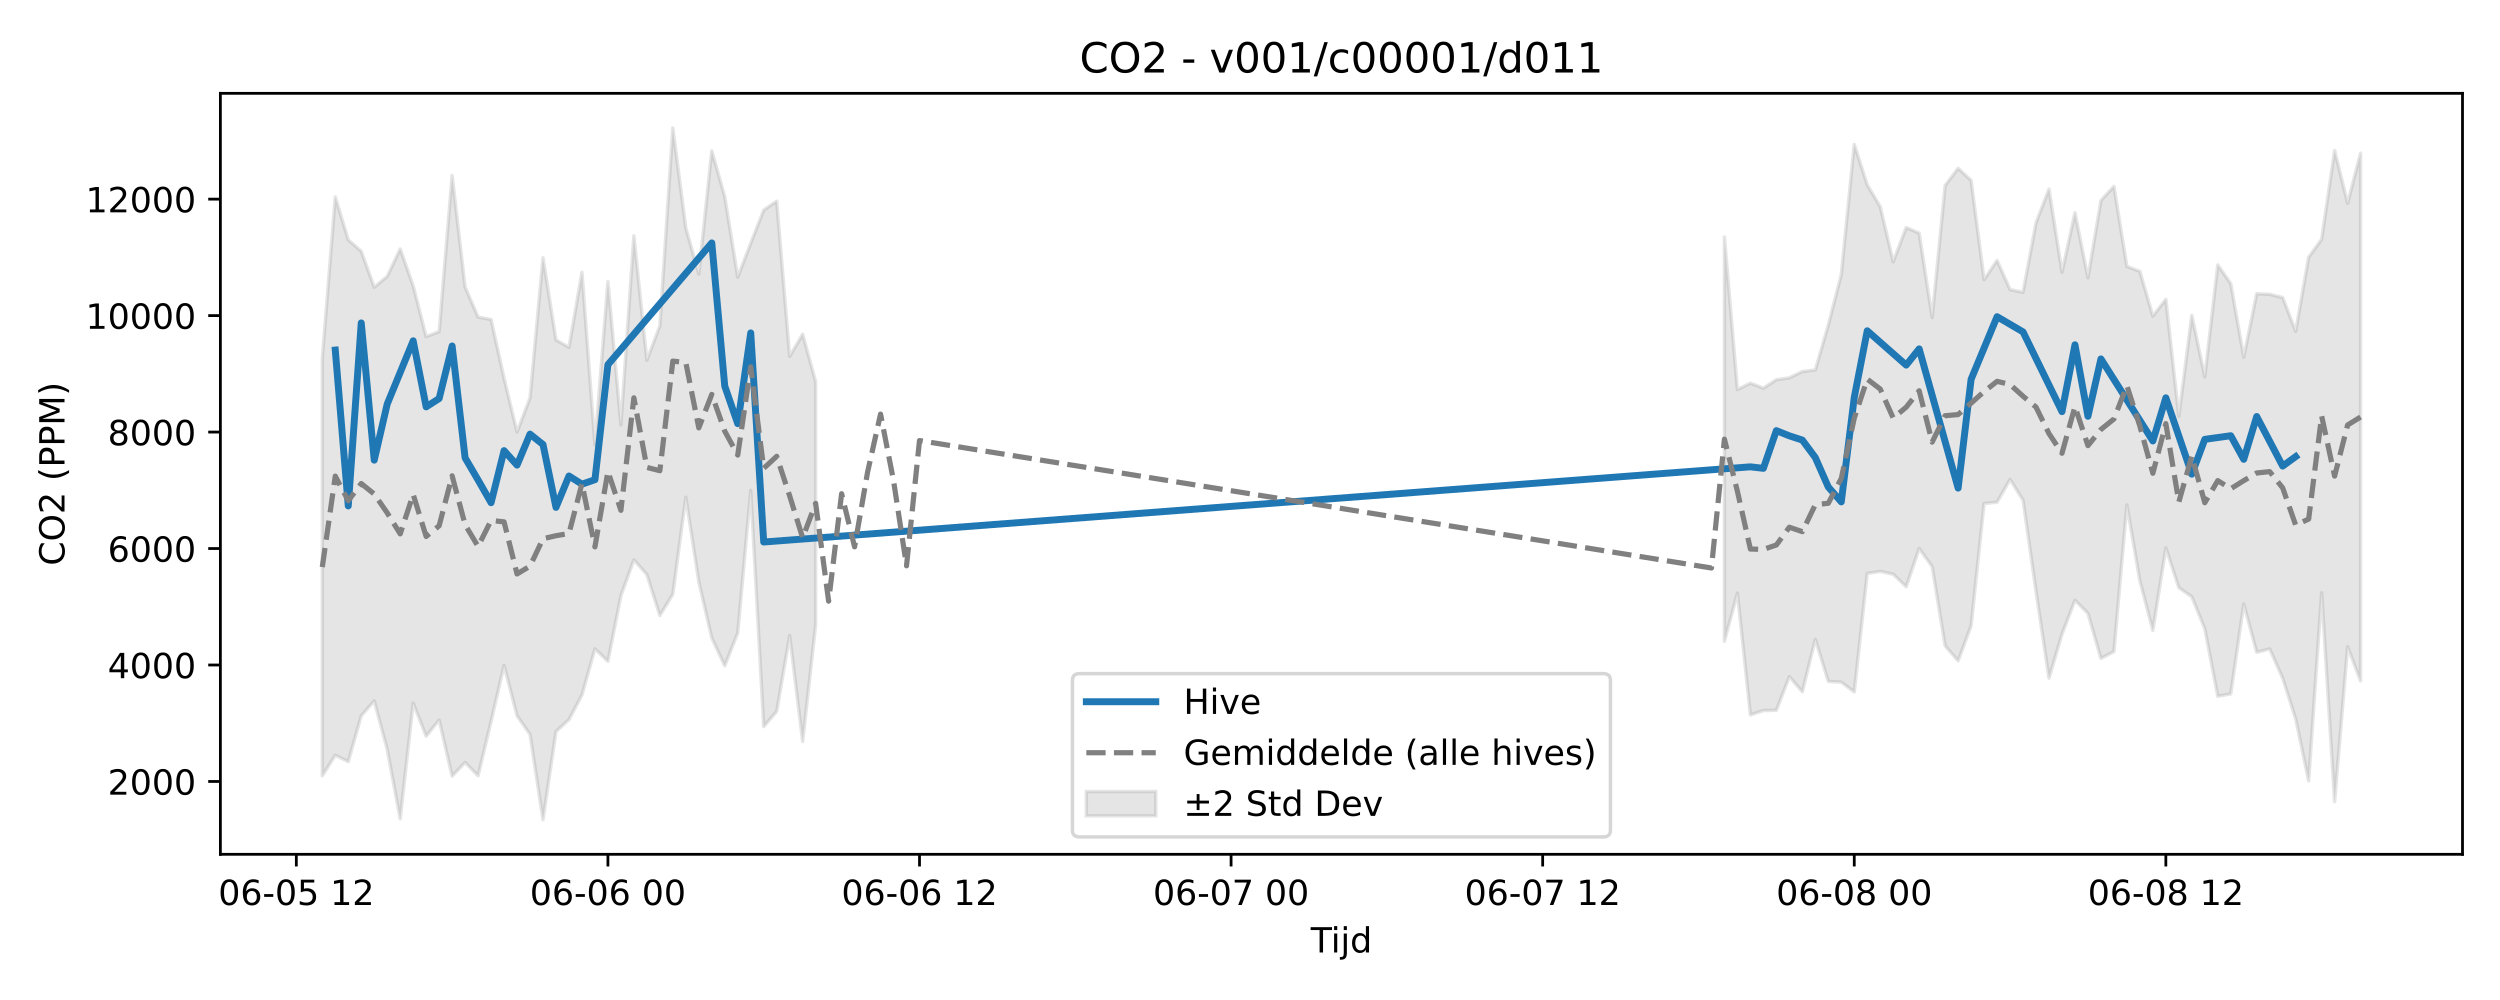
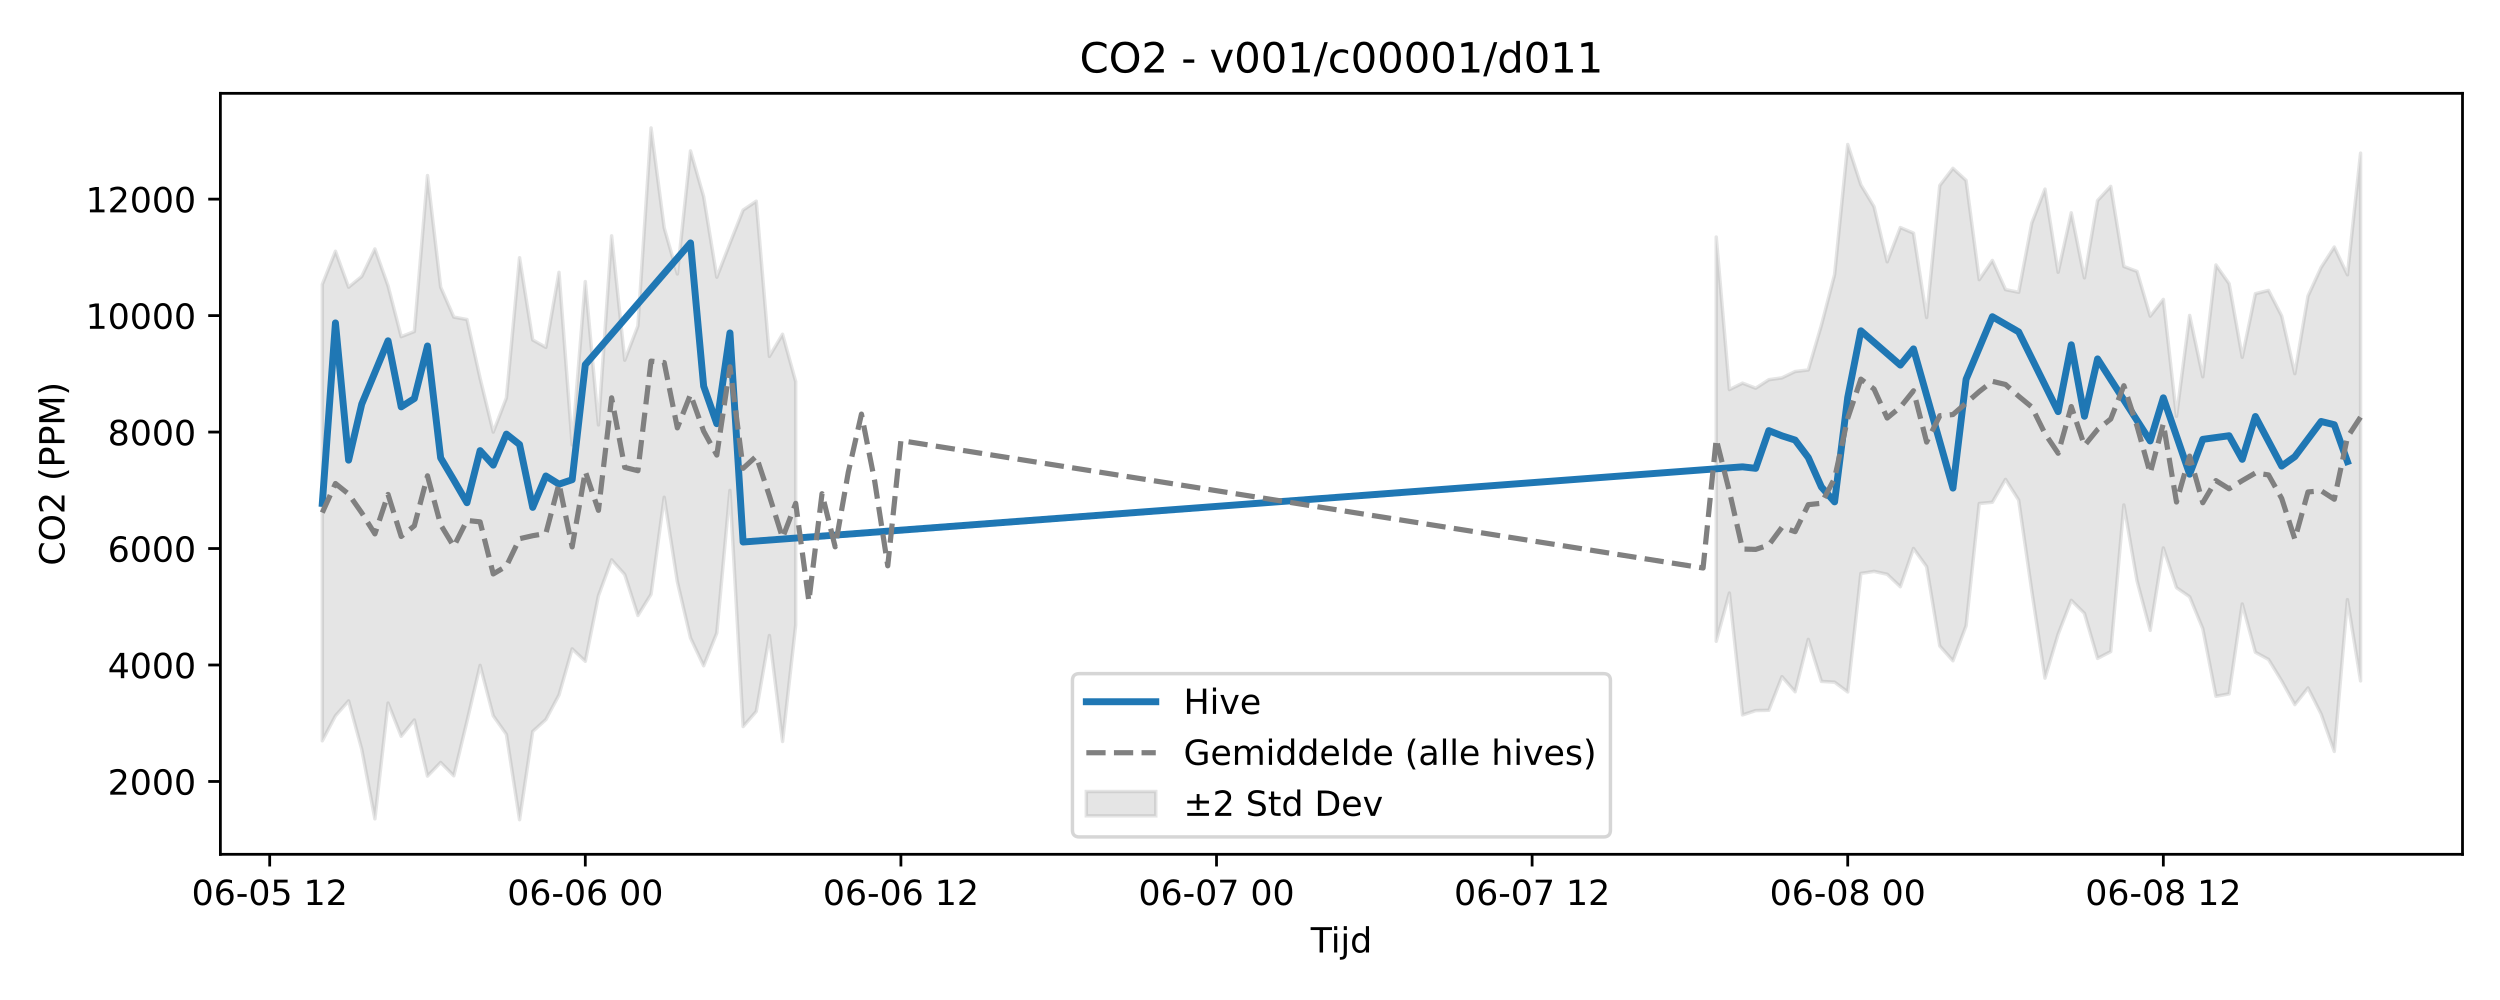
<svg xmlns="http://www.w3.org/2000/svg" xmlns:xlink="http://www.w3.org/1999/xlink" width="720pt" height="288pt" viewBox="0 0 720 288" version="1.1">
  <defs>
    <style type="text/css">*{stroke-linejoin: round; stroke-linecap: butt}</style>
  </defs>
  <g id="figure_1">
    <g id="patch_1">
      <path d="M 0 288  L 720 288  L 720 0  L 0 0  z " style="fill: #ffffff" />
    </g>
    <g id="axes_1">
      <g id="patch_2">
        <path d="M 63.47 246.04  L 709.2 246.04  L 709.2 26.88  L 63.47 26.88  z " style="fill: #ffffff" />
      </g>
      <g id="FillBetweenPolyCollection_1">
-         <path d="M 92.821 103.201  L 92.821 223.434  L 96.56 217.513  L 100.299 219.339  L 104.038 206.156  L 107.777 201.852  L 111.516 215.795  L 115.256 235.832  L 118.995 202.483  L 122.734 212.036  L 126.473 207.358  L 130.212 223.521  L 133.951 219.595  L 137.69 223.429  L 141.429 207.755  L 145.168 191.631  L 148.907 206.143  L 152.646 211.507  L 156.385 236.078  L 160.124 210.673  L 163.863 207.239  L 167.602 200.143  L 171.341 186.876  L 175.08 190.451  L 178.819 171.574  L 182.558 161.237  L 186.297 165.479  L 190.036 177.262  L 193.775 171.153  L 197.514 143.204  L 201.253 167.556  L 204.992 183.719  L 208.731 191.748  L 212.47 182.285  L 216.209 141.235  L 219.948 209.254  L 223.687 204.9  L 227.426 183.03  L 231.165 213.552  L 234.904 180.014  L 234.904 109.924  L 234.904 109.924  L 231.165 96.26  L 227.426 102.638  L 223.687 57.936  L 219.948 60.501  L 216.209 70.057  L 212.47 79.83  L 208.731 56.623  L 204.992 43.458  L 201.253 78.897  L 197.514 65.635  L 193.775 36.842  L 190.036 93.876  L 186.297 103.742  L 182.558 67.916  L 178.819 122.379  L 175.08 81.085  L 171.341 128.131  L 167.602 78.424  L 163.863 100.042  L 160.124 97.898  L 156.385 74.223  L 152.646 114.586  L 148.907 124.446  L 145.168 108.96  L 141.429 92.012  L 137.69 91.325  L 133.951 82.665  L 130.212 50.547  L 126.473 95.483  L 122.734 96.962  L 118.995 82.309  L 115.256 71.691  L 111.516 79.608  L 107.777 82.717  L 104.038 72.357  L 100.299 69.089  L 96.56 56.724  L 92.821 103.201  z " clip-path="url(#pafcaf4b3ea)" style="fill: #808080; fill-opacity: 0.2; stroke: #808080; stroke-opacity: 0.2" />
-         <path d="M 496.636 68.259  L 496.636 184.696  L 500.375 170.799  L 504.114 205.901  L 507.853 204.648  L 511.592 204.563  L 515.331 194.873  L 519.07 199.233  L 522.809 184.136  L 526.549 196.247  L 530.288 196.465  L 534.027 199.281  L 537.766 165.151  L 541.505 164.564  L 545.244 165.39  L 548.983 168.988  L 552.722 157.962  L 556.461 163.2  L 560.2 186.037  L 563.939 190.31  L 567.678 180.234  L 571.417 145.017  L 575.156 144.647  L 578.895 138.068  L 582.634 144.037  L 586.373 170.284  L 590.112 195.309  L 593.851 182.653  L 597.59 172.901  L 601.329 176.65  L 605.068 189.619  L 608.807 187.669  L 612.546 145.423  L 616.285 167.293  L 620.024 181.555  L 623.763 157.801  L 627.502 169.25  L 631.241 171.866  L 634.98 181.053  L 638.719 200.524  L 642.458 199.838  L 646.197 173.95  L 649.936 187.855  L 653.675 186.9  L 657.414 195.331  L 661.154 207.022  L 664.893 224.908  L 668.632 170.714  L 672.371 230.877  L 676.11 186.266  L 679.849 196.101  L 679.849 44.101  L 679.849 44.101  L 676.11 58.538  L 672.371 43.353  L 668.632 68.927  L 664.893 74.083  L 661.154 95.434  L 657.414 85.69  L 653.675 84.767  L 649.936 84.586  L 646.197 102.89  L 642.458 81.68  L 638.719 76.308  L 634.98 108.517  L 631.241 90.843  L 627.502 119.908  L 623.763 86.218  L 620.024 91.047  L 616.285 78.164  L 612.546 76.749  L 608.807 53.675  L 605.068 57.75  L 601.329 80.031  L 597.59 61.281  L 593.851 78.412  L 590.112 54.456  L 586.373 64.191  L 582.634 84.18  L 578.895 83.402  L 575.156 75.004  L 571.417 80.545  L 567.678 51.964  L 563.939 48.474  L 560.2 53.42  L 556.461 91.445  L 552.722 67.132  L 548.983 65.537  L 545.244 75.401  L 541.505 59.514  L 537.766 53.229  L 534.027 41.605  L 530.288 79.087  L 526.549 93.639  L 522.809 106.544  L 519.07 106.995  L 515.331 108.817  L 511.592 109.353  L 507.853 111.803  L 504.114 110.343  L 500.375 112.197  L 496.636 68.259  z " clip-path="url(#pafcaf4b3ea)" style="fill: #808080; fill-opacity: 0.2; stroke: #808080; stroke-opacity: 0.2" />
+         <path d="M 92.821 81.915  L 92.821 213.357  L 96.609 206.156  L 100.396 201.852  L 104.183 215.795  L 107.97 235.832  L 111.758 202.483  L 115.545 212.036  L 119.332 207.358  L 123.12 223.521  L 126.907 219.595  L 130.694 223.429  L 134.481 207.755  L 138.269 191.631  L 142.056 206.143  L 145.843 211.507  L 149.63 236.078  L 153.418 210.673  L 157.205 207.239  L 160.992 200.143  L 164.78 186.876  L 168.567 190.451  L 172.354 171.574  L 176.141 161.237  L 179.929 165.479  L 183.716 177.262  L 187.503 171.153  L 191.29 143.204  L 195.078 167.556  L 198.865 183.719  L 202.652 191.748  L 206.44 182.285  L 210.227 141.235  L 214.014 209.254  L 217.801 204.9  L 221.589 183.03  L 225.376 213.552  L 229.163 180.014  L 229.163 109.924  L 229.163 109.924  L 225.376 96.26  L 221.589 102.638  L 217.801 57.936  L 214.014 60.501  L 210.227 70.057  L 206.44 79.83  L 202.652 56.623  L 198.865 43.458  L 195.078 78.897  L 191.29 65.635  L 187.503 36.842  L 183.716 93.876  L 179.929 103.742  L 176.141 67.916  L 172.354 122.379  L 168.567 81.085  L 164.78 128.131  L 160.992 78.424  L 157.205 100.042  L 153.418 97.898  L 149.63 74.223  L 145.843 114.586  L 142.056 124.446  L 138.269 108.96  L 134.481 92.012  L 130.694 91.325  L 126.907 82.665  L 123.12 50.547  L 119.332 95.483  L 115.545 96.962  L 111.758 82.309  L 107.97 71.691  L 104.183 79.608  L 100.396 82.717  L 96.609 72.357  L 92.821 81.915  z " clip-path="url(#p633bf85301)" style="fill: #808080; fill-opacity: 0.2; stroke: #808080; stroke-opacity: 0.2" />
+         <path d="M 494.272 68.259  L 494.272 184.696  L 498.06 170.799  L 501.847 205.901  L 505.634 204.648  L 509.421 204.563  L 513.209 194.873  L 516.996 199.233  L 520.783 184.136  L 524.57 196.247  L 528.358 196.465  L 532.145 199.281  L 535.932 165.151  L 539.72 164.564  L 543.507 165.39  L 547.294 168.988  L 551.081 157.962  L 554.869 163.2  L 558.656 186.037  L 562.443 190.31  L 566.23 180.234  L 570.018 145.017  L 573.805 144.647  L 577.592 138.068  L 581.38 144.037  L 585.167 170.284  L 588.954 195.309  L 592.741 182.653  L 596.529 172.901  L 600.316 176.65  L 604.103 189.619  L 607.89 187.669  L 611.678 145.423  L 615.465 167.293  L 619.252 181.555  L 623.04 157.801  L 626.827 169.25  L 630.614 171.866  L 634.401 181.053  L 638.189 200.524  L 641.976 199.838  L 645.763 173.95  L 649.55 187.855  L 653.338 189.926  L 657.125 196.094  L 660.912 202.933  L 664.7 198.132  L 668.487 205.645  L 672.274 216.418  L 676.061 172.683  L 679.849 196.101  L 679.849 44.101  L 679.849 44.101  L 676.061 79.145  L 672.274 71.142  L 668.487 77.013  L 664.7 85.26  L 660.912 107.612  L 657.125 90.99  L 653.338 83.628  L 649.55 84.586  L 645.763 102.89  L 641.976 81.68  L 638.189 76.308  L 634.401 108.517  L 630.614 90.843  L 626.827 119.908  L 623.04 86.218  L 619.252 91.047  L 615.465 78.164  L 611.678 76.749  L 607.89 53.675  L 604.103 57.75  L 600.316 80.031  L 596.529 61.281  L 592.741 78.412  L 588.954 54.456  L 585.167 64.191  L 581.38 84.18  L 577.592 83.402  L 573.805 75.004  L 570.018 80.545  L 566.23 51.964  L 562.443 48.474  L 558.656 53.42  L 554.869 91.445  L 551.081 67.132  L 547.294 65.537  L 543.507 75.401  L 539.72 59.514  L 535.932 53.229  L 532.145 41.605  L 528.358 79.087  L 524.57 93.639  L 520.783 106.544  L 516.996 106.995  L 513.209 108.817  L 509.421 109.353  L 505.634 111.803  L 501.847 110.343  L 498.06 112.197  L 494.272 68.259  z " clip-path="url(#p633bf85301)" style="fill: #808080; fill-opacity: 0.2; stroke: #808080; stroke-opacity: 0.2" />
      </g>
      <g id="matplotlib.axis_1">
        <g id="xtick_1">
          <g id="line2d_1">
            <defs>
-               <path id="m19ba6cf2ca" d="M 0 0  L 0 3.5  " style="stroke: #000000; stroke-width: 0.8" />
-             </defs>
-             <g>
-               <use xlink:href="#m19ba6cf2ca" x="85.343" y="246.04" style="stroke: #000000; stroke-width: 0.8" />
+               <path id="me87ac28547" d="M 0 0  L 0 3.5  " style="stroke: #000000; stroke-width: 0.8" />
+             </defs>
+             <g>
+               <use xlink:href="#me87ac28547" x="77.672" y="246.04" style="stroke: #000000; stroke-width: 0.8" />
            </g>
          </g>
          <g id="text_1">
-             <g transform="translate(62.86284 260.6384) scale(0.1 -0.1)">
+             <g transform="translate(55.1918 260.6384) scale(0.1 -0.1)">
              <defs>
                <path id="DejaVuSans-30" d="M 2034 4250  Q 1547 4250 1301 3770  Q 1056 3291 1056 2328  Q 1056 1369 1301 889  Q 1547 409 2034 409  Q 2525 409 2770 889  Q 3016 1369 3016 2328  Q 3016 3291 2770 3770  Q 2525 4250 2034 4250  z M 2034 4750  Q 2819 4750 3233 4129  Q 3647 3509 3647 2328  Q 3647 1150 3233 529  Q 2819 -91 2034 -91  Q 1250 -91 836 529  Q 422 1150 422 2328  Q 422 3509 836 4129  Q 1250 4750 2034 4750  z " transform="scale(0.015625)" />
                <path id="DejaVuSans-36" d="M 2113 2584  Q 1688 2584 1439 2293  Q 1191 2003 1191 1497  Q 1191 994 1439 701  Q 1688 409 2113 409  Q 2538 409 2786 701  Q 3034 994 3034 1497  Q 3034 2003 2786 2293  Q 2538 2584 2113 2584  z M 3366 4563  L 3366 3988  Q 3128 4100 2886 4159  Q 2644 4219 2406 4219  Q 1781 4219 1451 3797  Q 1122 3375 1075 2522  Q 1259 2794 1537 2939  Q 1816 3084 2150 3084  Q 2853 3084 3261 2657  Q 3669 2231 3669 1497  Q 3669 778 3244 343  Q 2819 -91 2113 -91  Q 1303 -91 875 529  Q 447 1150 447 2328  Q 447 3434 972 4092  Q 1497 4750 2381 4750  Q 2619 4750 2861 4703  Q 3103 4656 3366 4563  z " transform="scale(0.015625)" />
                <path id="DejaVuSans-2d" d="M 313 2009  L 1997 2009  L 1997 1497  L 313 1497  L 313 2009  z " transform="scale(0.015625)" />
                <path id="DejaVuSans-35" d="M 691 4666  L 3169 4666  L 3169 4134  L 1269 4134  L 1269 2991  Q 1406 3038 1543 3061  Q 1681 3084 1819 3084  Q 2600 3084 3056 2656  Q 3513 2228 3513 1497  Q 3513 744 3044 326  Q 2575 -91 1722 -91  Q 1428 -91 1123 -41  Q 819 9 494 109  L 494 744  Q 775 591 1075 516  Q 1375 441 1709 441  Q 2250 441 2565 725  Q 2881 1009 2881 1497  Q 2881 1984 2565 2268  Q 2250 2553 1709 2553  Q 1456 2553 1204 2497  Q 953 2441 691 2322  L 691 4666  z " transform="scale(0.015625)" />
                <path id="DejaVuSans-20" transform="scale(0.015625)" />
                <path id="DejaVuSans-31" d="M 794 531  L 1825 531  L 1825 4091  L 703 3866  L 703 4441  L 1819 4666  L 2450 4666  L 2450 531  L 3481 531  L 3481 0  L 794 0  L 794 531  z " transform="scale(0.015625)" />
                <path id="DejaVuSans-32" d="M 1228 531  L 3431 531  L 3431 0  L 469 0  L 469 531  Q 828 903 1448 1529  Q 2069 2156 2228 2338  Q 2531 2678 2651 2914  Q 2772 3150 2772 3378  Q 2772 3750 2511 3984  Q 2250 4219 1831 4219  Q 1534 4219 1204 4116  Q 875 4013 500 3803  L 500 4441  Q 881 4594 1212 4672  Q 1544 4750 1819 4750  Q 2544 4750 2975 4387  Q 3406 4025 3406 3419  Q 3406 3131 3298 2873  Q 3191 2616 2906 2266  Q 2828 2175 2409 1742  Q 1991 1309 1228 531  z " transform="scale(0.015625)" />
              </defs>
              <use xlink:href="#DejaVuSans-30" />
              <use xlink:href="#DejaVuSans-36" transform="translate(63.62305 0)" />
              <use xlink:href="#DejaVuSans-2d" transform="translate(127.2461 0)" />
              <use xlink:href="#DejaVuSans-30" transform="translate(163.3301 0)" />
              <use xlink:href="#DejaVuSans-35" transform="translate(226.9531 0)" />
              <use xlink:href="#DejaVuSans-20" transform="translate(290.5762 0)" />
              <use xlink:href="#DejaVuSans-31" transform="translate(322.3633 0)" />
              <use xlink:href="#DejaVuSans-32" transform="translate(385.9863 0)" />
            </g>
          </g>
        </g>
        <g id="xtick_2">
          <g id="line2d_2">
            <g>
-               <use xlink:href="#m19ba6cf2ca" x="175.08" y="246.04" style="stroke: #000000; stroke-width: 0.8" />
+               <use xlink:href="#me87ac28547" x="168.567" y="246.04" style="stroke: #000000; stroke-width: 0.8" />
            </g>
          </g>
          <g id="text_2">
-             <g transform="translate(152.5995 260.6384) scale(0.1 -0.1)">
+             <g transform="translate(146.0863 260.6384) scale(0.1 -0.1)">
              <use xlink:href="#DejaVuSans-30" />
              <use xlink:href="#DejaVuSans-36" transform="translate(63.62305 0)" />
              <use xlink:href="#DejaVuSans-2d" transform="translate(127.2461 0)" />
              <use xlink:href="#DejaVuSans-30" transform="translate(163.3301 0)" />
              <use xlink:href="#DejaVuSans-36" transform="translate(226.9531 0)" />
              <use xlink:href="#DejaVuSans-20" transform="translate(290.5762 0)" />
              <use xlink:href="#DejaVuSans-30" transform="translate(322.3633 0)" />
              <use xlink:href="#DejaVuSans-30" transform="translate(385.9863 0)" />
            </g>
          </g>
        </g>
        <g id="xtick_3">
          <g id="line2d_3">
            <g>
-               <use xlink:href="#m19ba6cf2ca" x="264.817" y="246.04" style="stroke: #000000; stroke-width: 0.8" />
+               <use xlink:href="#me87ac28547" x="259.461" y="246.04" style="stroke: #000000; stroke-width: 0.8" />
            </g>
          </g>
          <g id="text_3">
-             <g transform="translate(242.3361 260.6384) scale(0.1 -0.1)">
+             <g transform="translate(236.9809 260.6384) scale(0.1 -0.1)">
              <use xlink:href="#DejaVuSans-30" />
              <use xlink:href="#DejaVuSans-36" transform="translate(63.62305 0)" />
              <use xlink:href="#DejaVuSans-2d" transform="translate(127.2461 0)" />
              <use xlink:href="#DejaVuSans-30" transform="translate(163.3301 0)" />
              <use xlink:href="#DejaVuSans-36" transform="translate(226.9531 0)" />
              <use xlink:href="#DejaVuSans-20" transform="translate(290.5762 0)" />
              <use xlink:href="#DejaVuSans-31" transform="translate(322.3633 0)" />
              <use xlink:href="#DejaVuSans-32" transform="translate(385.9863 0)" />
            </g>
          </g>
        </g>
        <g id="xtick_4">
          <g id="line2d_4">
            <g>
-               <use xlink:href="#m19ba6cf2ca" x="354.553" y="246.04" style="stroke: #000000; stroke-width: 0.8" />
+               <use xlink:href="#me87ac28547" x="350.356" y="246.04" style="stroke: #000000; stroke-width: 0.8" />
            </g>
          </g>
          <g id="text_4">
-             <g transform="translate(332.0728 260.6384) scale(0.1 -0.1)">
+             <g transform="translate(327.8754 260.6384) scale(0.1 -0.1)">
              <defs>
                <path id="DejaVuSans-37" d="M 525 4666  L 3525 4666  L 3525 4397  L 1831 0  L 1172 0  L 2766 4134  L 525 4134  L 525 4666  z " transform="scale(0.015625)" />
              </defs>
              <use xlink:href="#DejaVuSans-30" />
              <use xlink:href="#DejaVuSans-36" transform="translate(63.62305 0)" />
              <use xlink:href="#DejaVuSans-2d" transform="translate(127.2461 0)" />
              <use xlink:href="#DejaVuSans-30" transform="translate(163.3301 0)" />
              <use xlink:href="#DejaVuSans-37" transform="translate(226.9531 0)" />
              <use xlink:href="#DejaVuSans-20" transform="translate(290.5762 0)" />
              <use xlink:href="#DejaVuSans-30" transform="translate(322.3633 0)" />
              <use xlink:href="#DejaVuSans-30" transform="translate(385.9863 0)" />
            </g>
          </g>
        </g>
        <g id="xtick_5">
          <g id="line2d_5">
            <g>
-               <use xlink:href="#m19ba6cf2ca" x="444.29" y="246.04" style="stroke: #000000; stroke-width: 0.8" />
+               <use xlink:href="#me87ac28547" x="441.25" y="246.04" style="stroke: #000000; stroke-width: 0.8" />
            </g>
          </g>
          <g id="text_5">
-             <g transform="translate(421.8095 260.6384) scale(0.1 -0.1)">
+             <g transform="translate(418.77 260.6384) scale(0.1 -0.1)">
              <use xlink:href="#DejaVuSans-30" />
              <use xlink:href="#DejaVuSans-36" transform="translate(63.62305 0)" />
              <use xlink:href="#DejaVuSans-2d" transform="translate(127.2461 0)" />
              <use xlink:href="#DejaVuSans-30" transform="translate(163.3301 0)" />
              <use xlink:href="#DejaVuSans-37" transform="translate(226.9531 0)" />
              <use xlink:href="#DejaVuSans-20" transform="translate(290.5762 0)" />
              <use xlink:href="#DejaVuSans-31" transform="translate(322.3633 0)" />
              <use xlink:href="#DejaVuSans-32" transform="translate(385.9863 0)" />
            </g>
          </g>
        </g>
        <g id="xtick_6">
          <g id="line2d_6">
            <g>
-               <use xlink:href="#m19ba6cf2ca" x="534.027" y="246.04" style="stroke: #000000; stroke-width: 0.8" />
+               <use xlink:href="#me87ac28547" x="532.145" y="246.04" style="stroke: #000000; stroke-width: 0.8" />
            </g>
          </g>
          <g id="text_6">
-             <g transform="translate(511.5461 260.6384) scale(0.1 -0.1)">
+             <g transform="translate(509.6645 260.6384) scale(0.1 -0.1)">
              <defs>
                <path id="DejaVuSans-38" d="M 2034 2216  Q 1584 2216 1326 1975  Q 1069 1734 1069 1313  Q 1069 891 1326 650  Q 1584 409 2034 409  Q 2484 409 2743 651  Q 3003 894 3003 1313  Q 3003 1734 2745 1975  Q 2488 2216 2034 2216  z M 1403 2484  Q 997 2584 770 2862  Q 544 3141 544 3541  Q 544 4100 942 4425  Q 1341 4750 2034 4750  Q 2731 4750 3128 4425  Q 3525 4100 3525 3541  Q 3525 3141 3298 2862  Q 3072 2584 2669 2484  Q 3125 2378 3379 2068  Q 3634 1759 3634 1313  Q 3634 634 3220 271  Q 2806 -91 2034 -91  Q 1263 -91 848 271  Q 434 634 434 1313  Q 434 1759 690 2068  Q 947 2378 1403 2484  z M 1172 3481  Q 1172 3119 1398 2916  Q 1625 2713 2034 2713  Q 2441 2713 2670 2916  Q 2900 3119 2900 3481  Q 2900 3844 2670 4047  Q 2441 4250 2034 4250  Q 1625 4250 1398 4047  Q 1172 3844 1172 3481  z " transform="scale(0.015625)" />
              </defs>
              <use xlink:href="#DejaVuSans-30" />
              <use xlink:href="#DejaVuSans-36" transform="translate(63.62305 0)" />
              <use xlink:href="#DejaVuSans-2d" transform="translate(127.2461 0)" />
              <use xlink:href="#DejaVuSans-30" transform="translate(163.3301 0)" />
              <use xlink:href="#DejaVuSans-38" transform="translate(226.9531 0)" />
              <use xlink:href="#DejaVuSans-20" transform="translate(290.5762 0)" />
              <use xlink:href="#DejaVuSans-30" transform="translate(322.3633 0)" />
              <use xlink:href="#DejaVuSans-30" transform="translate(385.9863 0)" />
            </g>
          </g>
        </g>
        <g id="xtick_7">
          <g id="line2d_7">
            <g>
-               <use xlink:href="#m19ba6cf2ca" x="623.763" y="246.04" style="stroke: #000000; stroke-width: 0.8" />
+               <use xlink:href="#me87ac28547" x="623.04" y="246.04" style="stroke: #000000; stroke-width: 0.8" />
            </g>
          </g>
          <g id="text_7">
-             <g transform="translate(601.2828 260.6384) scale(0.1 -0.1)">
+             <g transform="translate(600.5591 260.6384) scale(0.1 -0.1)">
              <use xlink:href="#DejaVuSans-30" />
              <use xlink:href="#DejaVuSans-36" transform="translate(63.62305 0)" />
              <use xlink:href="#DejaVuSans-2d" transform="translate(127.2461 0)" />
              <use xlink:href="#DejaVuSans-30" transform="translate(163.3301 0)" />
              <use xlink:href="#DejaVuSans-38" transform="translate(226.9531 0)" />
              <use xlink:href="#DejaVuSans-20" transform="translate(290.5762 0)" />
              <use xlink:href="#DejaVuSans-31" transform="translate(322.3633 0)" />
              <use xlink:href="#DejaVuSans-32" transform="translate(385.9863 0)" />
            </g>
          </g>
        </g>
        <g id="text_8">
          <g transform="translate(377.485 274.3166) scale(0.1 -0.1)">
            <defs>
              <path id="DejaVuSans-54" d="M -19 4666  L 3928 4666  L 3928 4134  L 2272 4134  L 2272 0  L 1638 0  L 1638 4134  L -19 4134  L -19 4666  z " transform="scale(0.015625)" />
              <path id="DejaVuSans-69" d="M 603 3500  L 1178 3500  L 1178 0  L 603 0  L 603 3500  z M 603 4863  L 1178 4863  L 1178 4134  L 603 4134  L 603 4863  z " transform="scale(0.015625)" />
              <path id="DejaVuSans-6a" d="M 603 3500  L 1178 3500  L 1178 -63  Q 1178 -731 923 -1031  Q 669 -1331 103 -1331  L -116 -1331  L -116 -844  L 38 -844  Q 366 -844 484 -692  Q 603 -541 603 -63  L 603 3500  z M 603 4863  L 1178 4863  L 1178 4134  L 603 4134  L 603 4863  z " transform="scale(0.015625)" />
              <path id="DejaVuSans-64" d="M 2906 2969  L 2906 4863  L 3481 4863  L 3481 0  L 2906 0  L 2906 525  Q 2725 213 2448 61  Q 2172 -91 1784 -91  Q 1150 -91 751 415  Q 353 922 353 1747  Q 353 2572 751 3078  Q 1150 3584 1784 3584  Q 2172 3584 2448 3432  Q 2725 3281 2906 2969  z M 947 1747  Q 947 1113 1208 752  Q 1469 391 1925 391  Q 2381 391 2643 752  Q 2906 1113 2906 1747  Q 2906 2381 2643 2742  Q 2381 3103 1925 3103  Q 1469 3103 1208 2742  Q 947 2381 947 1747  z " transform="scale(0.015625)" />
            </defs>
            <use xlink:href="#DejaVuSans-54" />
            <use xlink:href="#DejaVuSans-69" transform="translate(57.95898 0)" />
            <use xlink:href="#DejaVuSans-6a" transform="translate(85.74219 0)" />
            <use xlink:href="#DejaVuSans-64" transform="translate(113.5254 0)" />
          </g>
        </g>
      </g>
      <g id="matplotlib.axis_2">
        <g id="ytick_1">
          <g id="line2d_8">
            <defs>
-               <path id="mdd2e750bd8" d="M 0 0  L -3.5 0  " style="stroke: #000000; stroke-width: 0.8" />
-             </defs>
-             <g>
-               <use xlink:href="#mdd2e750bd8" x="63.47" y="225.067" style="stroke: #000000; stroke-width: 0.8" />
+               <path id="m3c71780f36" d="M 0 0  L -3.5 0  " style="stroke: #000000; stroke-width: 0.8" />
+             </defs>
+             <g>
+               <use xlink:href="#m3c71780f36" x="63.47" y="225.067" style="stroke: #000000; stroke-width: 0.8" />
            </g>
          </g>
          <g id="text_9">
            <g transform="translate(31.02 228.8666) scale(0.1 -0.1)">
              <use xlink:href="#DejaVuSans-32" />
              <use xlink:href="#DejaVuSans-30" transform="translate(63.62305 0)" />
              <use xlink:href="#DejaVuSans-30" transform="translate(127.2461 0)" />
              <use xlink:href="#DejaVuSans-30" transform="translate(190.8691 0)" />
            </g>
          </g>
        </g>
        <g id="ytick_2">
          <g id="line2d_9">
            <g>
-               <use xlink:href="#mdd2e750bd8" x="63.47" y="191.523" style="stroke: #000000; stroke-width: 0.8" />
+               <use xlink:href="#m3c71780f36" x="63.47" y="191.523" style="stroke: #000000; stroke-width: 0.8" />
            </g>
          </g>
          <g id="text_10">
            <g transform="translate(31.02 195.3226) scale(0.1 -0.1)">
              <defs>
                <path id="DejaVuSans-34" d="M 2419 4116  L 825 1625  L 2419 1625  L 2419 4116  z M 2253 4666  L 3047 4666  L 3047 1625  L 3713 1625  L 3713 1100  L 3047 1100  L 3047 0  L 2419 0  L 2419 1100  L 313 1100  L 313 1709  L 2253 4666  z " transform="scale(0.015625)" />
              </defs>
              <use xlink:href="#DejaVuSans-34" />
              <use xlink:href="#DejaVuSans-30" transform="translate(63.62305 0)" />
              <use xlink:href="#DejaVuSans-30" transform="translate(127.2461 0)" />
              <use xlink:href="#DejaVuSans-30" transform="translate(190.8691 0)" />
            </g>
          </g>
        </g>
        <g id="ytick_3">
          <g id="line2d_10">
            <g>
-               <use xlink:href="#mdd2e750bd8" x="63.47" y="157.979" style="stroke: #000000; stroke-width: 0.8" />
+               <use xlink:href="#m3c71780f36" x="63.47" y="157.979" style="stroke: #000000; stroke-width: 0.8" />
            </g>
          </g>
          <g id="text_11">
            <g transform="translate(31.02 161.7787) scale(0.1 -0.1)">
              <use xlink:href="#DejaVuSans-36" />
              <use xlink:href="#DejaVuSans-30" transform="translate(63.62305 0)" />
              <use xlink:href="#DejaVuSans-30" transform="translate(127.2461 0)" />
              <use xlink:href="#DejaVuSans-30" transform="translate(190.8691 0)" />
            </g>
          </g>
        </g>
        <g id="ytick_4">
          <g id="line2d_11">
            <g>
-               <use xlink:href="#mdd2e750bd8" x="63.47" y="124.436" style="stroke: #000000; stroke-width: 0.8" />
+               <use xlink:href="#m3c71780f36" x="63.47" y="124.436" style="stroke: #000000; stroke-width: 0.8" />
            </g>
          </g>
          <g id="text_12">
            <g transform="translate(31.02 128.2347) scale(0.1 -0.1)">
              <use xlink:href="#DejaVuSans-38" />
              <use xlink:href="#DejaVuSans-30" transform="translate(63.62305 0)" />
              <use xlink:href="#DejaVuSans-30" transform="translate(127.2461 0)" />
              <use xlink:href="#DejaVuSans-30" transform="translate(190.8691 0)" />
            </g>
          </g>
        </g>
        <g id="ytick_5">
          <g id="line2d_12">
            <g>
-               <use xlink:href="#mdd2e750bd8" x="63.47" y="90.892" style="stroke: #000000; stroke-width: 0.8" />
+               <use xlink:href="#m3c71780f36" x="63.47" y="90.892" style="stroke: #000000; stroke-width: 0.8" />
            </g>
          </g>
          <g id="text_13">
            <g transform="translate(24.6575 94.69081) scale(0.1 -0.1)">
              <use xlink:href="#DejaVuSans-31" />
              <use xlink:href="#DejaVuSans-30" transform="translate(63.62305 0)" />
              <use xlink:href="#DejaVuSans-30" transform="translate(127.2461 0)" />
              <use xlink:href="#DejaVuSans-30" transform="translate(190.8691 0)" />
              <use xlink:href="#DejaVuSans-30" transform="translate(254.4922 0)" />
            </g>
          </g>
        </g>
        <g id="ytick_6">
          <g id="line2d_13">
            <g>
-               <use xlink:href="#mdd2e750bd8" x="63.47" y="57.348" style="stroke: #000000; stroke-width: 0.8" />
+               <use xlink:href="#m3c71780f36" x="63.47" y="57.348" style="stroke: #000000; stroke-width: 0.8" />
            </g>
          </g>
          <g id="text_14">
            <g transform="translate(24.6575 61.14688) scale(0.1 -0.1)">
              <use xlink:href="#DejaVuSans-31" />
              <use xlink:href="#DejaVuSans-32" transform="translate(63.62305 0)" />
              <use xlink:href="#DejaVuSans-30" transform="translate(127.2461 0)" />
              <use xlink:href="#DejaVuSans-30" transform="translate(190.8691 0)" />
              <use xlink:href="#DejaVuSans-30" transform="translate(254.4922 0)" />
            </g>
          </g>
        </g>
        <g id="text_15">
          <g transform="translate(18.57781 162.903) rotate(-90) scale(0.1 -0.1)">
            <defs>
              <path id="DejaVuSans-43" d="M 4122 4306  L 4122 3641  Q 3803 3938 3442 4084  Q 3081 4231 2675 4231  Q 1875 4231 1450 3742  Q 1025 3253 1025 2328  Q 1025 1406 1450 917  Q 1875 428 2675 428  Q 3081 428 3442 575  Q 3803 722 4122 1019  L 4122 359  Q 3791 134 3420 21  Q 3050 -91 2638 -91  Q 1578 -91 968 557  Q 359 1206 359 2328  Q 359 3453 968 4101  Q 1578 4750 2638 4750  Q 3056 4750 3426 4639  Q 3797 4528 4122 4306  z " transform="scale(0.015625)" />
              <path id="DejaVuSans-4f" d="M 2522 4238  Q 1834 4238 1429 3725  Q 1025 3213 1025 2328  Q 1025 1447 1429 934  Q 1834 422 2522 422  Q 3209 422 3611 934  Q 4013 1447 4013 2328  Q 4013 3213 3611 3725  Q 3209 4238 2522 4238  z M 2522 4750  Q 3503 4750 4090 4092  Q 4678 3434 4678 2328  Q 4678 1225 4090 567  Q 3503 -91 2522 -91  Q 1538 -91 948 565  Q 359 1222 359 2328  Q 359 3434 948 4092  Q 1538 4750 2522 4750  z " transform="scale(0.015625)" />
              <path id="DejaVuSans-28" d="M 1984 4856  Q 1566 4138 1362 3434  Q 1159 2731 1159 2009  Q 1159 1288 1364 580  Q 1569 -128 1984 -844  L 1484 -844  Q 1016 -109 783 600  Q 550 1309 550 2009  Q 550 2706 781 3412  Q 1013 4119 1484 4856  L 1984 4856  z " transform="scale(0.015625)" />
              <path id="DejaVuSans-50" d="M 1259 4147  L 1259 2394  L 2053 2394  Q 2494 2394 2734 2622  Q 2975 2850 2975 3272  Q 2975 3691 2734 3919  Q 2494 4147 2053 4147  L 1259 4147  z M 628 4666  L 2053 4666  Q 2838 4666 3239 4311  Q 3641 3956 3641 3272  Q 3641 2581 3239 2228  Q 2838 1875 2053 1875  L 1259 1875  L 1259 0  L 628 0  L 628 4666  z " transform="scale(0.015625)" />
              <path id="DejaVuSans-4d" d="M 628 4666  L 1569 4666  L 2759 1491  L 3956 4666  L 4897 4666  L 4897 0  L 4281 0  L 4281 4097  L 3078 897  L 2444 897  L 1241 4097  L 1241 0  L 628 0  L 628 4666  z " transform="scale(0.015625)" />
              <path id="DejaVuSans-29" d="M 513 4856  L 1013 4856  Q 1481 4119 1714 3412  Q 1947 2706 1947 2009  Q 1947 1309 1714 600  Q 1481 -109 1013 -844  L 513 -844  Q 928 -128 1133 580  Q 1338 1288 1338 2009  Q 1338 2731 1133 3434  Q 928 4138 513 4856  z " transform="scale(0.015625)" />
            </defs>
            <use xlink:href="#DejaVuSans-43" />
            <use xlink:href="#DejaVuSans-4f" transform="translate(69.82422 0)" />
            <use xlink:href="#DejaVuSans-32" transform="translate(148.5352 0)" />
            <use xlink:href="#DejaVuSans-20" transform="translate(212.1582 0)" />
            <use xlink:href="#DejaVuSans-28" transform="translate(243.9453 0)" />
            <use xlink:href="#DejaVuSans-50" transform="translate(282.959 0)" />
            <use xlink:href="#DejaVuSans-50" transform="translate(343.2617 0)" />
            <use xlink:href="#DejaVuSans-4d" transform="translate(403.5645 0)" />
            <use xlink:href="#DejaVuSans-29" transform="translate(489.8438 0)" />
          </g>
        </g>
      </g>
      <g id="line2d_14">
-         <path d="M 96.56 100.821  L 100.299 145.702  L 104.038 93.005  L 107.777 132.525  L 111.516 116.368  L 118.995 98.154  L 122.734 117.179  L 126.473 114.775  L 130.212 99.647  L 133.951 131.866  L 137.69 138.247  L 141.429 144.78  L 145.168 129.786  L 148.907 133.956  L 152.646 125.028  L 156.385 128.019  L 160.124 146.122  L 163.863 137.082  L 167.602 139.441  L 171.341 138.155  L 175.08 105.019  L 204.992 69.96  L 208.731 111.219  L 212.47 122.02  L 216.209 95.881  L 219.948 156.101  L 504.114 134.448  L 507.853 134.879  L 511.592 124.022  L 515.331 125.52  L 519.07 126.739  L 522.809 131.776  L 526.549 140.263  L 530.288 144.534  L 534.027 114.467  L 537.766 95.269  L 548.983 105.148  L 552.722 100.485  L 563.939 140.57  L 567.678 109.24  L 575.156 91.21  L 582.634 95.588  L 593.851 118.549  L 597.59 99.303  L 601.329 119.885  L 605.068 103.37  L 620.024 126.993  L 623.763 114.574  L 631.241 136.562  L 634.98 126.532  L 642.458 125.492  L 646.197 132.285  L 649.936 119.957  L 657.414 134.23  L 661.154 131.513  " clip-path="url(#pafcaf4b3ea)" style="fill: none; stroke: #1f77b4; stroke-width: 2; stroke-linecap: square" />
+         <path d="M 92.821 144.981  L 96.609 93.005  L 100.396 132.525  L 104.183 116.368  L 111.758 98.154  L 115.545 117.179  L 119.332 114.775  L 123.12 99.647  L 126.907 131.866  L 130.694 138.247  L 134.481 144.78  L 138.269 129.786  L 142.056 133.956  L 145.843 125.028  L 149.63 128.019  L 153.418 146.122  L 157.205 137.082  L 160.992 139.441  L 164.78 138.155  L 168.567 105.019  L 198.865 69.96  L 202.652 111.219  L 206.44 122.02  L 210.227 95.881  L 214.014 156.101  L 501.847 134.448  L 505.634 134.879  L 509.421 124.022  L 513.209 125.52  L 516.996 126.739  L 520.783 131.776  L 524.57 140.263  L 528.358 144.534  L 532.145 114.467  L 535.932 95.269  L 547.294 105.148  L 551.081 100.485  L 562.443 140.57  L 566.23 109.24  L 573.805 91.21  L 581.38 95.588  L 592.741 118.549  L 596.529 99.303  L 600.316 119.885  L 604.103 103.37  L 619.252 126.993  L 623.04 114.574  L 630.614 136.562  L 634.401 126.532  L 641.976 125.492  L 645.763 132.285  L 649.55 119.957  L 657.125 134.23  L 660.912 131.513  L 668.487 121.383  L 672.274 122.322  L 676.061 132.939  " clip-path="url(#p633bf85301)" style="fill: none; stroke: #1f77b4; stroke-width: 2; stroke-linecap: square" />
      </g>
      <g id="line2d_15">
-         <path d="M 92.821 163.317  L 96.56 137.119  L 100.299 144.214  L 104.038 139.256  L 107.777 142.285  L 111.516 147.702  L 115.256 153.761  L 118.995 142.396  L 122.734 154.499  L 126.473 151.42  L 130.212 137.034  L 133.951 151.13  L 137.69 157.377  L 141.429 149.884  L 145.168 150.296  L 148.907 165.294  L 152.646 163.046  L 156.385 155.151  L 160.124 154.285  L 163.863 153.641  L 167.602 139.284  L 171.341 157.503  L 175.08 135.768  L 178.819 146.976  L 182.558 114.576  L 186.297 134.611  L 190.036 135.569  L 193.775 103.997  L 197.514 104.42  L 201.253 123.227  L 204.992 113.588  L 208.731 124.186  L 212.47 131.058  L 216.209 105.646  L 219.948 134.877  L 223.687 131.418  L 227.426 142.834  L 231.165 154.906  L 234.904 144.969  L 238.643 173.13  L 242.382 142.197  L 246.121 157.487  L 249.861 135.98  L 253.6 119.264  L 257.339 138.44  L 261.078 162.95  L 264.817 126.884  L 492.897 163.581  L 496.636 126.478  L 500.375 141.498  L 504.114 158.122  L 507.853 158.225  L 511.592 156.958  L 515.331 151.845  L 519.07 153.114  L 522.809 145.34  L 526.549 144.943  L 530.288 137.776  L 534.027 120.443  L 537.766 109.19  L 541.505 112.039  L 545.244 120.396  L 548.983 117.263  L 552.722 112.547  L 556.461 127.322  L 560.2 119.728  L 563.939 119.392  L 567.678 116.099  L 571.417 112.781  L 575.156 109.825  L 578.895 110.735  L 582.634 114.108  L 586.373 117.238  L 590.112 124.882  L 593.851 130.533  L 597.59 117.091  L 601.329 128.34  L 605.068 123.685  L 608.807 120.672  L 612.546 111.086  L 616.285 122.729  L 620.024 136.301  L 623.763 122.009  L 627.502 144.579  L 631.241 131.354  L 634.98 144.785  L 638.719 138.416  L 642.458 140.759  L 646.197 138.42  L 649.936 136.22  L 653.675 135.833  L 657.414 140.511  L 661.154 151.228  L 664.893 149.496  L 668.632 119.82  L 672.371 137.115  L 676.11 122.402  L 679.849 120.101  " clip-path="url(#pafcaf4b3ea)" style="fill: none; stroke-dasharray: 5.55,2.4; stroke-dashoffset: 0; stroke: #808080; stroke-width: 1.5" />
+         <path d="M 92.821 147.636  L 96.609 139.256  L 100.396 142.285  L 104.183 147.702  L 107.97 153.761  L 111.758 142.396  L 115.545 154.499  L 119.332 151.42  L 123.12 137.034  L 126.907 151.13  L 130.694 157.377  L 134.481 149.884  L 138.269 150.296  L 142.056 165.294  L 145.843 163.046  L 149.63 155.151  L 153.418 154.285  L 157.205 153.641  L 160.992 139.284  L 164.78 157.503  L 168.567 135.768  L 172.354 146.976  L 176.141 114.576  L 179.929 134.611  L 183.716 135.569  L 187.503 103.997  L 191.29 104.42  L 195.078 123.227  L 198.865 113.588  L 202.652 124.186  L 206.44 131.058  L 210.227 105.646  L 214.014 134.877  L 217.801 131.418  L 221.589 142.834  L 225.376 154.906  L 229.163 144.969  L 232.95 173.13  L 236.738 142.197  L 240.525 157.487  L 244.312 135.98  L 248.1 119.264  L 251.887 138.44  L 255.674 162.95  L 259.461 126.884  L 490.485 163.581  L 494.272 126.478  L 498.06 141.498  L 501.847 158.122  L 505.634 158.225  L 509.421 156.958  L 513.209 151.845  L 516.996 153.114  L 520.783 145.34  L 524.57 144.943  L 528.358 137.776  L 532.145 120.443  L 535.932 109.19  L 539.72 112.039  L 543.507 120.396  L 547.294 117.263  L 551.081 112.547  L 554.869 127.322  L 558.656 119.728  L 562.443 119.392  L 566.23 116.099  L 570.018 112.781  L 573.805 109.825  L 577.592 110.735  L 581.38 114.108  L 585.167 117.238  L 588.954 124.882  L 592.741 130.533  L 596.529 117.091  L 600.316 128.34  L 604.103 123.685  L 607.89 120.672  L 611.678 111.086  L 615.465 122.729  L 619.252 136.301  L 623.04 122.009  L 626.827 144.579  L 630.614 131.354  L 634.401 144.785  L 638.189 138.416  L 641.976 140.759  L 645.763 138.42  L 649.55 136.22  L 653.338 136.777  L 657.125 143.542  L 660.912 155.272  L 664.7 141.696  L 668.487 141.329  L 672.274 143.78  L 676.061 125.914  L 679.849 120.101  " clip-path="url(#p633bf85301)" style="fill: none; stroke-dasharray: 5.55,2.4; stroke-dashoffset: 0; stroke: #808080; stroke-width: 1.5" />
      </g>
      <g id="patch_3">
        <path d="M 63.47 246.04  L 63.47 26.88  " style="fill: none; stroke: #000000; stroke-width: 0.8; stroke-linejoin: miter; stroke-linecap: square" />
      </g>
      <g id="patch_4">
        <path d="M 709.2 246.04  L 709.2 26.88  " style="fill: none; stroke: #000000; stroke-width: 0.8; stroke-linejoin: miter; stroke-linecap: square" />
      </g>
      <g id="patch_5">
        <path d="M 63.47 246.04  L 709.2 246.04  " style="fill: none; stroke: #000000; stroke-width: 0.8; stroke-linejoin: miter; stroke-linecap: square" />
      </g>
      <g id="patch_6">
        <path d="M 63.47 26.88  L 709.2 26.88  " style="fill: none; stroke: #000000; stroke-width: 0.8; stroke-linejoin: miter; stroke-linecap: square" />
      </g>
      <g id="text_16">
        <g transform="translate(310.9319 20.88) scale(0.12 -0.12)">
          <defs>
            <path id="DejaVuSans-76" d="M 191 3500  L 800 3500  L 1894 563  L 2988 3500  L 3597 3500  L 2284 0  L 1503 0  L 191 3500  z " transform="scale(0.015625)" />
            <path id="DejaVuSans-2f" d="M 1625 4666  L 2156 4666  L 531 -594  L 0 -594  L 1625 4666  z " transform="scale(0.015625)" />
            <path id="DejaVuSans-63" d="M 3122 3366  L 3122 2828  Q 2878 2963 2633 3030  Q 2388 3097 2138 3097  Q 1578 3097 1268 2742  Q 959 2388 959 1747  Q 959 1106 1268 751  Q 1578 397 2138 397  Q 2388 397 2633 464  Q 2878 531 3122 666  L 3122 134  Q 2881 22 2623 -34  Q 2366 -91 2075 -91  Q 1284 -91 818 406  Q 353 903 353 1747  Q 353 2603 823 3093  Q 1294 3584 2113 3584  Q 2378 3584 2631 3529  Q 2884 3475 3122 3366  z " transform="scale(0.015625)" />
          </defs>
          <use xlink:href="#DejaVuSans-43" />
          <use xlink:href="#DejaVuSans-4f" transform="translate(69.82422 0)" />
          <use xlink:href="#DejaVuSans-32" transform="translate(148.5352 0)" />
          <use xlink:href="#DejaVuSans-20" transform="translate(212.1582 0)" />
          <use xlink:href="#DejaVuSans-2d" transform="translate(243.9453 0)" />
          <use xlink:href="#DejaVuSans-20" transform="translate(280.0293 0)" />
          <use xlink:href="#DejaVuSans-76" transform="translate(311.8164 0)" />
          <use xlink:href="#DejaVuSans-30" transform="translate(370.9961 0)" />
          <use xlink:href="#DejaVuSans-30" transform="translate(434.6191 0)" />
          <use xlink:href="#DejaVuSans-31" transform="translate(498.2422 0)" />
          <use xlink:href="#DejaVuSans-2f" transform="translate(561.8652 0)" />
          <use xlink:href="#DejaVuSans-63" transform="translate(595.5566 0)" />
          <use xlink:href="#DejaVuSans-30" transform="translate(650.5371 0)" />
          <use xlink:href="#DejaVuSans-30" transform="translate(714.1602 0)" />
          <use xlink:href="#DejaVuSans-30" transform="translate(777.7832 0)" />
          <use xlink:href="#DejaVuSans-30" transform="translate(841.4062 0)" />
          <use xlink:href="#DejaVuSans-31" transform="translate(905.0293 0)" />
          <use xlink:href="#DejaVuSans-2f" transform="translate(968.6523 0)" />
          <use xlink:href="#DejaVuSans-64" transform="translate(1002.344 0)" />
          <use xlink:href="#DejaVuSans-30" transform="translate(1065.82 0)" />
          <use xlink:href="#DejaVuSans-31" transform="translate(1129.443 0)" />
          <use xlink:href="#DejaVuSans-31" transform="translate(1193.066 0)" />
        </g>
      </g>
      <g id="legend_1">
        <g id="patch_7">
          <path d="M 310.863 241.04  L 461.807 241.04  Q 463.807 241.04 463.807 239.04  L 463.807 196.006  Q 463.807 194.006 461.807 194.006  L 310.863 194.006  Q 308.863 194.006 308.863 196.006  L 308.863 239.04  Q 308.863 241.04 310.863 241.04  z " style="fill: #ffffff; opacity: 0.8; stroke: #cccccc; stroke-linejoin: miter" />
        </g>
        <g id="line2d_16">
          <path d="M 312.863 202.104  L 322.863 202.104  L 332.863 202.104  " style="fill: none; stroke: #1f77b4; stroke-width: 2; stroke-linecap: square" />
        </g>
        <g id="text_17">
          <g transform="translate(340.8631 205.6041) scale(0.1 -0.1)">
            <defs>
              <path id="DejaVuSans-48" d="M 628 4666  L 1259 4666  L 1259 2753  L 3553 2753  L 3553 4666  L 4184 4666  L 4184 0  L 3553 0  L 3553 2222  L 1259 2222  L 1259 0  L 628 0  L 628 4666  z " transform="scale(0.015625)" />
              <path id="DejaVuSans-65" d="M 3597 1894  L 3597 1613  L 953 1613  Q 991 1019 1311 708  Q 1631 397 2203 397  Q 2534 397 2845 478  Q 3156 559 3463 722  L 3463 178  Q 3153 47 2828 -22  Q 2503 -91 2169 -91  Q 1331 -91 842 396  Q 353 884 353 1716  Q 353 2575 817 3079  Q 1281 3584 2069 3584  Q 2775 3584 3186 3129  Q 3597 2675 3597 1894  z M 3022 2063  Q 3016 2534 2758 2815  Q 2500 3097 2075 3097  Q 1594 3097 1305 2825  Q 1016 2553 972 2059  L 3022 2063  z " transform="scale(0.015625)" />
            </defs>
            <use xlink:href="#DejaVuSans-48" />
            <use xlink:href="#DejaVuSans-69" transform="translate(75.19531 0)" />
            <use xlink:href="#DejaVuSans-76" transform="translate(102.9785 0)" />
            <use xlink:href="#DejaVuSans-65" transform="translate(162.1582 0)" />
          </g>
        </g>
        <g id="line2d_17">
          <path d="M 312.863 216.782  L 322.863 216.782  L 332.863 216.782  " style="fill: none; stroke-dasharray: 5.55,2.4; stroke-dashoffset: 0; stroke: #808080; stroke-width: 1.5" />
        </g>
        <g id="text_18">
          <g transform="translate(340.8631 220.2822) scale(0.1 -0.1)">
            <defs>
              <path id="DejaVuSans-47" d="M 3809 666  L 3809 1919  L 2778 1919  L 2778 2438  L 4434 2438  L 4434 434  Q 4069 175 3628 42  Q 3188 -91 2688 -91  Q 1594 -91 976 548  Q 359 1188 359 2328  Q 359 3472 976 4111  Q 1594 4750 2688 4750  Q 3144 4750 3555 4637  Q 3966 4525 4313 4306  L 4313 3634  Q 3963 3931 3569 4081  Q 3175 4231 2741 4231  Q 1884 4231 1454 3753  Q 1025 3275 1025 2328  Q 1025 1384 1454 906  Q 1884 428 2741 428  Q 3075 428 3337 486  Q 3600 544 3809 666  z " transform="scale(0.015625)" />
              <path id="DejaVuSans-6d" d="M 3328 2828  Q 3544 3216 3844 3400  Q 4144 3584 4550 3584  Q 5097 3584 5394 3201  Q 5691 2819 5691 2113  L 5691 0  L 5113 0  L 5113 2094  Q 5113 2597 4934 2840  Q 4756 3084 4391 3084  Q 3944 3084 3684 2787  Q 3425 2491 3425 1978  L 3425 0  L 2847 0  L 2847 2094  Q 2847 2600 2669 2842  Q 2491 3084 2119 3084  Q 1678 3084 1418 2786  Q 1159 2488 1159 1978  L 1159 0  L 581 0  L 581 3500  L 1159 3500  L 1159 2956  Q 1356 3278 1631 3431  Q 1906 3584 2284 3584  Q 2666 3584 2933 3390  Q 3200 3197 3328 2828  z " transform="scale(0.015625)" />
              <path id="DejaVuSans-6c" d="M 603 4863  L 1178 4863  L 1178 0  L 603 0  L 603 4863  z " transform="scale(0.015625)" />
              <path id="DejaVuSans-61" d="M 2194 1759  Q 1497 1759 1228 1600  Q 959 1441 959 1056  Q 959 750 1161 570  Q 1363 391 1709 391  Q 2188 391 2477 730  Q 2766 1069 2766 1631  L 2766 1759  L 2194 1759  z M 3341 1997  L 3341 0  L 2766 0  L 2766 531  Q 2569 213 2275 61  Q 1981 -91 1556 -91  Q 1019 -91 701 211  Q 384 513 384 1019  Q 384 1609 779 1909  Q 1175 2209 1959 2209  L 2766 2209  L 2766 2266  Q 2766 2663 2505 2880  Q 2244 3097 1772 3097  Q 1472 3097 1187 3025  Q 903 2953 641 2809  L 641 3341  Q 956 3463 1253 3523  Q 1550 3584 1831 3584  Q 2591 3584 2966 3190  Q 3341 2797 3341 1997  z " transform="scale(0.015625)" />
              <path id="DejaVuSans-68" d="M 3513 2113  L 3513 0  L 2938 0  L 2938 2094  Q 2938 2591 2744 2837  Q 2550 3084 2163 3084  Q 1697 3084 1428 2787  Q 1159 2491 1159 1978  L 1159 0  L 581 0  L 581 4863  L 1159 4863  L 1159 2956  Q 1366 3272 1645 3428  Q 1925 3584 2291 3584  Q 2894 3584 3203 3211  Q 3513 2838 3513 2113  z " transform="scale(0.015625)" />
              <path id="DejaVuSans-73" d="M 2834 3397  L 2834 2853  Q 2591 2978 2328 3040  Q 2066 3103 1784 3103  Q 1356 3103 1142 2972  Q 928 2841 928 2578  Q 928 2378 1081 2264  Q 1234 2150 1697 2047  L 1894 2003  Q 2506 1872 2764 1633  Q 3022 1394 3022 966  Q 3022 478 2636 193  Q 2250 -91 1575 -91  Q 1294 -91 989 -36  Q 684 19 347 128  L 347 722  Q 666 556 975 473  Q 1284 391 1588 391  Q 1994 391 2212 530  Q 2431 669 2431 922  Q 2431 1156 2273 1281  Q 2116 1406 1581 1522  L 1381 1569  Q 847 1681 609 1914  Q 372 2147 372 2553  Q 372 3047 722 3315  Q 1072 3584 1716 3584  Q 2034 3584 2315 3537  Q 2597 3491 2834 3397  z " transform="scale(0.015625)" />
            </defs>
            <use xlink:href="#DejaVuSans-47" />
            <use xlink:href="#DejaVuSans-65" transform="translate(77.49023 0)" />
            <use xlink:href="#DejaVuSans-6d" transform="translate(139.0137 0)" />
            <use xlink:href="#DejaVuSans-69" transform="translate(236.4258 0)" />
            <use xlink:href="#DejaVuSans-64" transform="translate(264.209 0)" />
            <use xlink:href="#DejaVuSans-64" transform="translate(327.6855 0)" />
            <use xlink:href="#DejaVuSans-65" transform="translate(391.1621 0)" />
            <use xlink:href="#DejaVuSans-6c" transform="translate(452.6855 0)" />
            <use xlink:href="#DejaVuSans-64" transform="translate(480.4688 0)" />
            <use xlink:href="#DejaVuSans-65" transform="translate(543.9453 0)" />
            <use xlink:href="#DejaVuSans-20" transform="translate(605.4688 0)" />
            <use xlink:href="#DejaVuSans-28" transform="translate(637.2559 0)" />
            <use xlink:href="#DejaVuSans-61" transform="translate(676.2695 0)" />
            <use xlink:href="#DejaVuSans-6c" transform="translate(737.5488 0)" />
            <use xlink:href="#DejaVuSans-6c" transform="translate(765.332 0)" />
            <use xlink:href="#DejaVuSans-65" transform="translate(793.1152 0)" />
            <use xlink:href="#DejaVuSans-20" transform="translate(854.6387 0)" />
            <use xlink:href="#DejaVuSans-68" transform="translate(886.4258 0)" />
            <use xlink:href="#DejaVuSans-69" transform="translate(949.8047 0)" />
            <use xlink:href="#DejaVuSans-76" transform="translate(977.5879 0)" />
            <use xlink:href="#DejaVuSans-65" transform="translate(1036.768 0)" />
            <use xlink:href="#DejaVuSans-73" transform="translate(1098.291 0)" />
            <use xlink:href="#DejaVuSans-29" transform="translate(1150.391 0)" />
          </g>
        </g>
        <g id="patch_8">
          <path d="M 312.863 234.96  L 332.863 234.96  L 332.863 227.96  L 312.863 227.96  z " style="fill: #808080; fill-opacity: 0.2; stroke: #808080; stroke-opacity: 0.2; stroke-linejoin: miter" />
        </g>
        <g id="text_19">
          <g transform="translate(340.8631 234.9603) scale(0.1 -0.1)">
            <defs>
              <path id="DejaVuSans-b1" d="M 2944 4013  L 2944 2803  L 4684 2803  L 4684 2272  L 2944 2272  L 2944 1063  L 2419 1063  L 2419 2272  L 678 2272  L 678 2803  L 2419 2803  L 2419 4013  L 2944 4013  z M 678 531  L 4684 531  L 4684 0  L 678 0  L 678 531  z " transform="scale(0.015625)" />
              <path id="DejaVuSans-53" d="M 3425 4513  L 3425 3897  Q 3066 4069 2747 4153  Q 2428 4238 2131 4238  Q 1616 4238 1336 4038  Q 1056 3838 1056 3469  Q 1056 3159 1242 3001  Q 1428 2844 1947 2747  L 2328 2669  Q 3034 2534 3370 2195  Q 3706 1856 3706 1288  Q 3706 609 3251 259  Q 2797 -91 1919 -91  Q 1588 -91 1214 -16  Q 841 59 441 206  L 441 856  Q 825 641 1194 531  Q 1563 422 1919 422  Q 2459 422 2753 634  Q 3047 847 3047 1241  Q 3047 1584 2836 1778  Q 2625 1972 2144 2069  L 1759 2144  Q 1053 2284 737 2584  Q 422 2884 422 3419  Q 422 4038 858 4394  Q 1294 4750 2059 4750  Q 2388 4750 2728 4690  Q 3069 4631 3425 4513  z " transform="scale(0.015625)" />
              <path id="DejaVuSans-74" d="M 1172 4494  L 1172 3500  L 2356 3500  L 2356 3053  L 1172 3053  L 1172 1153  Q 1172 725 1289 603  Q 1406 481 1766 481  L 2356 481  L 2356 0  L 1766 0  Q 1100 0 847 248  Q 594 497 594 1153  L 594 3053  L 172 3053  L 172 3500  L 594 3500  L 594 4494  L 1172 4494  z " transform="scale(0.015625)" />
              <path id="DejaVuSans-44" d="M 1259 4147  L 1259 519  L 2022 519  Q 2988 519 3436 956  Q 3884 1394 3884 2338  Q 3884 3275 3436 3711  Q 2988 4147 2022 4147  L 1259 4147  z M 628 4666  L 1925 4666  Q 3281 4666 3915 4102  Q 4550 3538 4550 2338  Q 4550 1131 3912 565  Q 3275 0 1925 0  L 628 0  L 628 4666  z " transform="scale(0.015625)" />
            </defs>
            <use xlink:href="#DejaVuSans-b1" />
            <use xlink:href="#DejaVuSans-32" transform="translate(83.78906 0)" />
            <use xlink:href="#DejaVuSans-20" transform="translate(147.4121 0)" />
            <use xlink:href="#DejaVuSans-53" transform="translate(179.1992 0)" />
            <use xlink:href="#DejaVuSans-74" transform="translate(242.6758 0)" />
            <use xlink:href="#DejaVuSans-64" transform="translate(281.8848 0)" />
            <use xlink:href="#DejaVuSans-20" transform="translate(345.3613 0)" />
            <use xlink:href="#DejaVuSans-44" transform="translate(377.1484 0)" />
            <use xlink:href="#DejaVuSans-65" transform="translate(454.1504 0)" />
            <use xlink:href="#DejaVuSans-76" transform="translate(515.6738 0)" />
          </g>
        </g>
      </g>
    </g>
  </g>
  <defs>
-     <clipPath id="pafcaf4b3ea">
+     <clipPath id="p633bf85301">
      <rect x="63.47" y="26.88" width="645.73" height="219.16" />
    </clipPath>
  </defs>
</svg>
